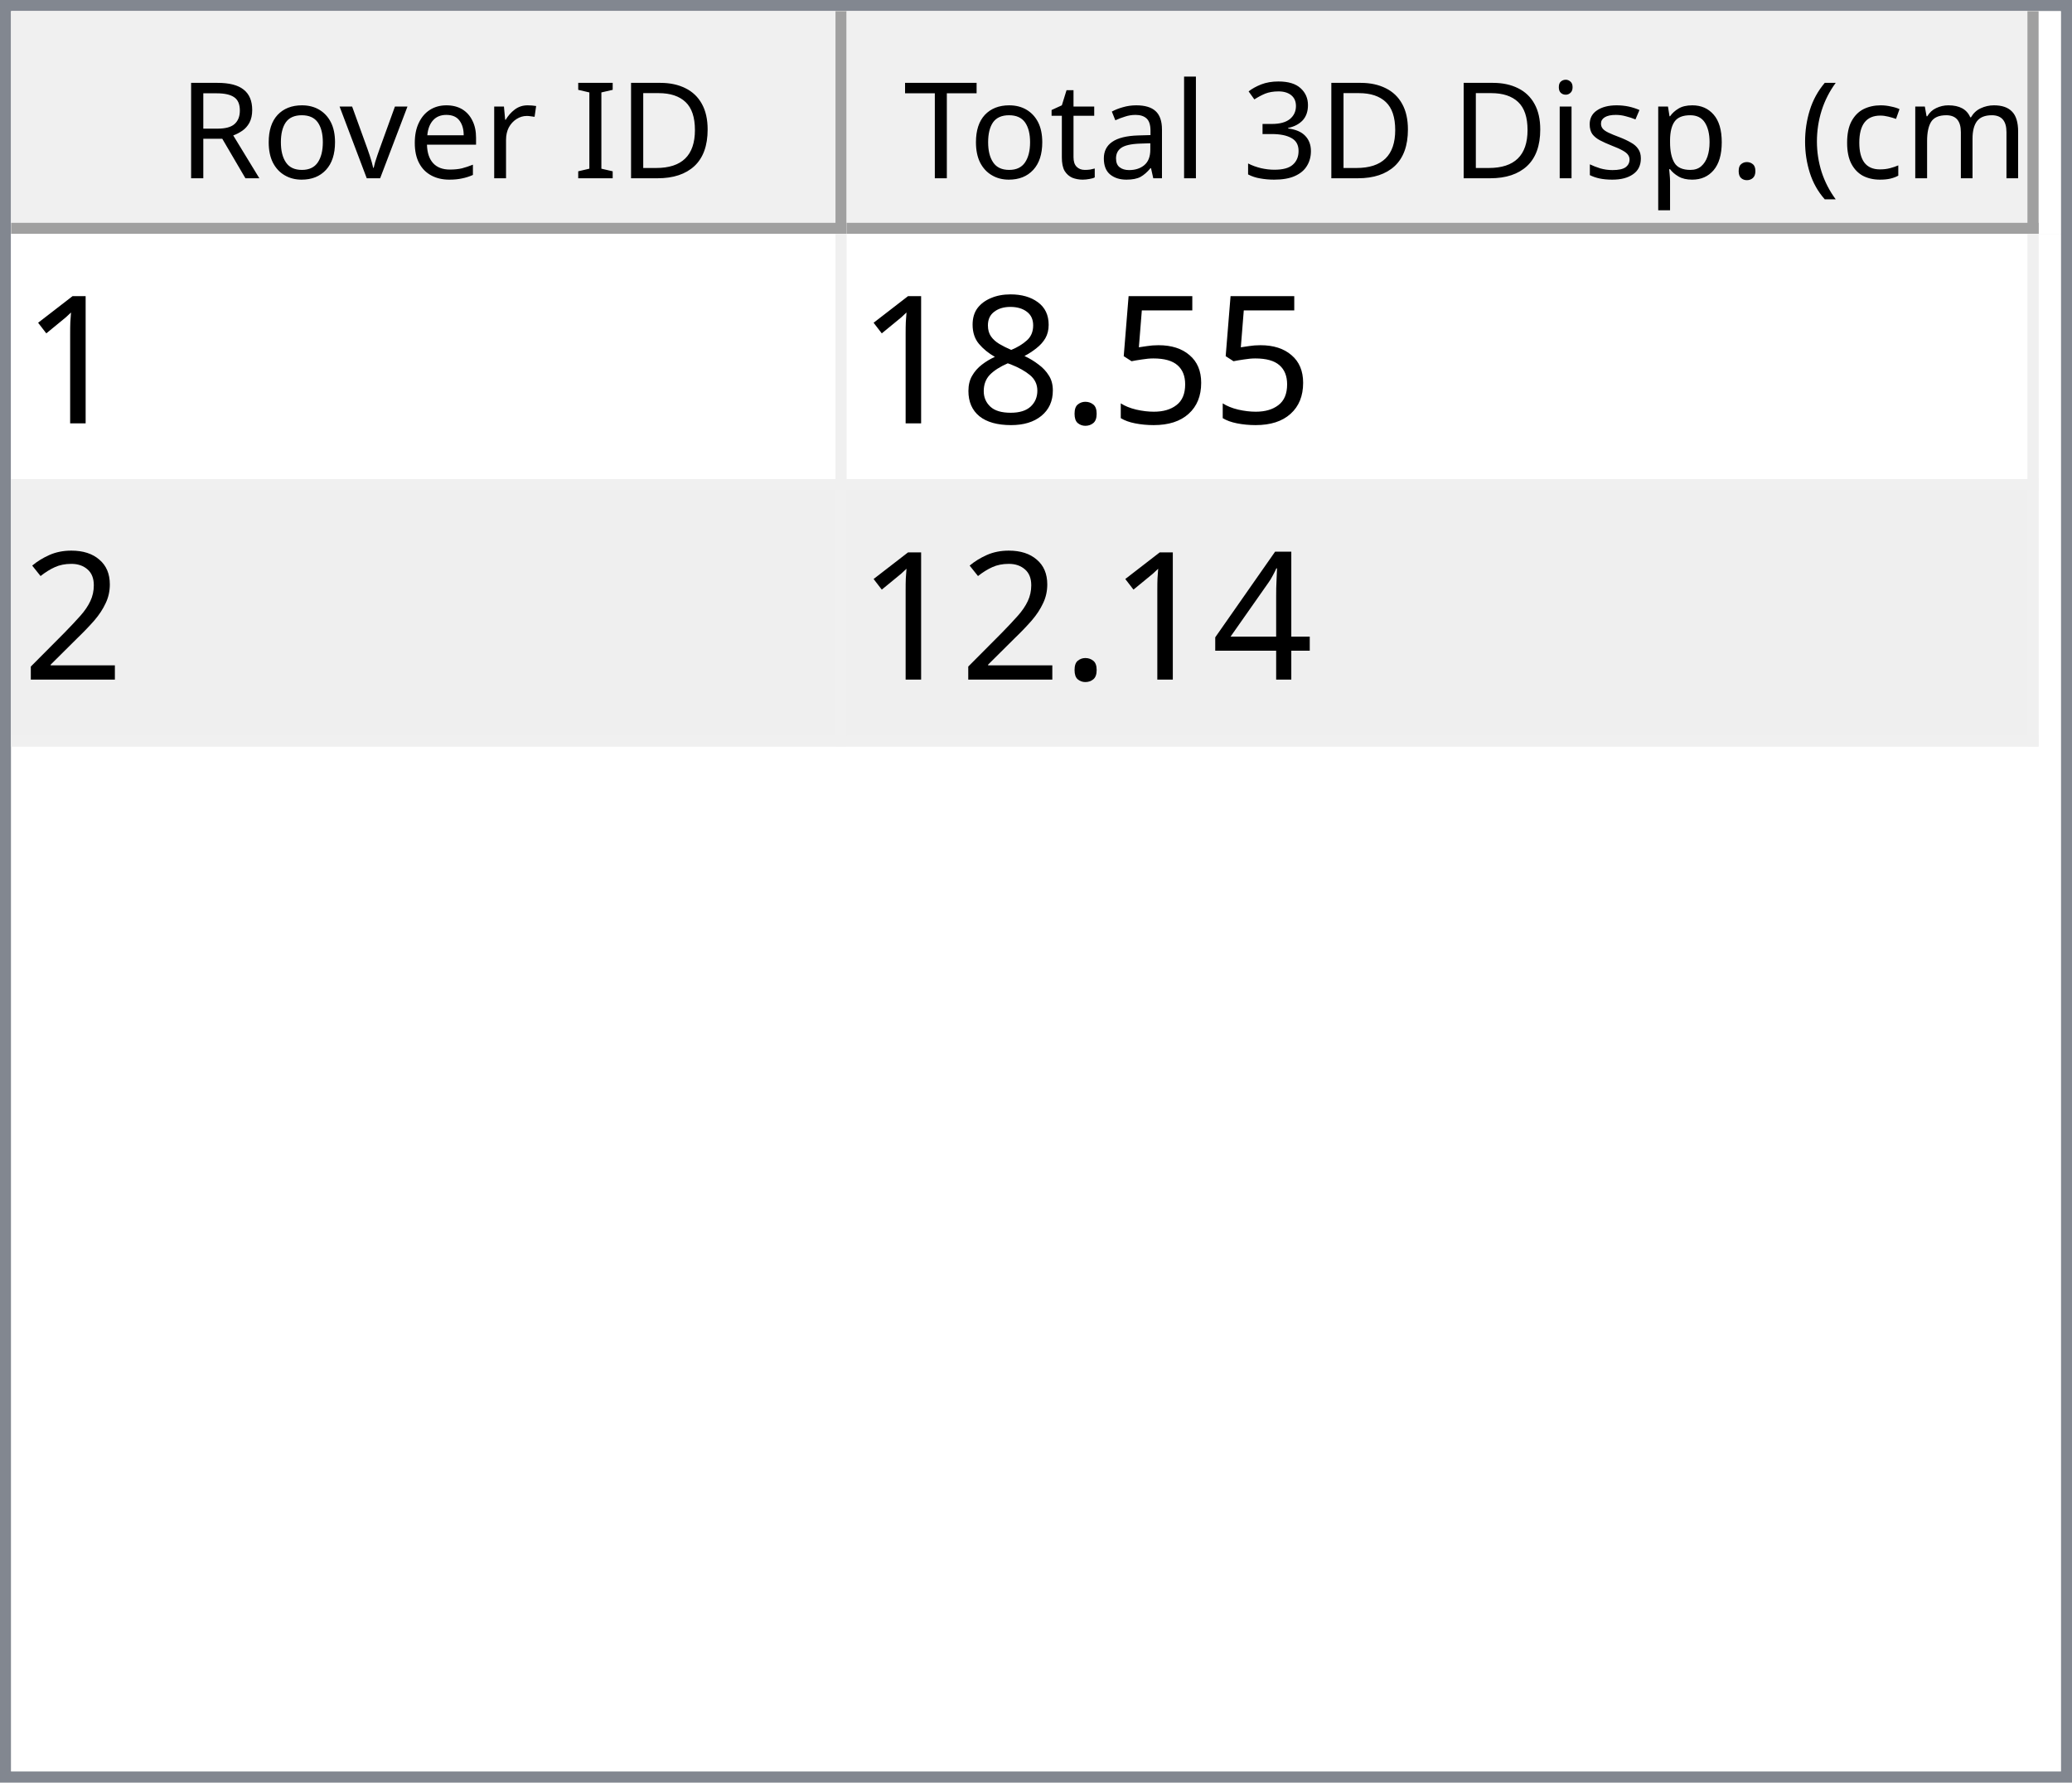
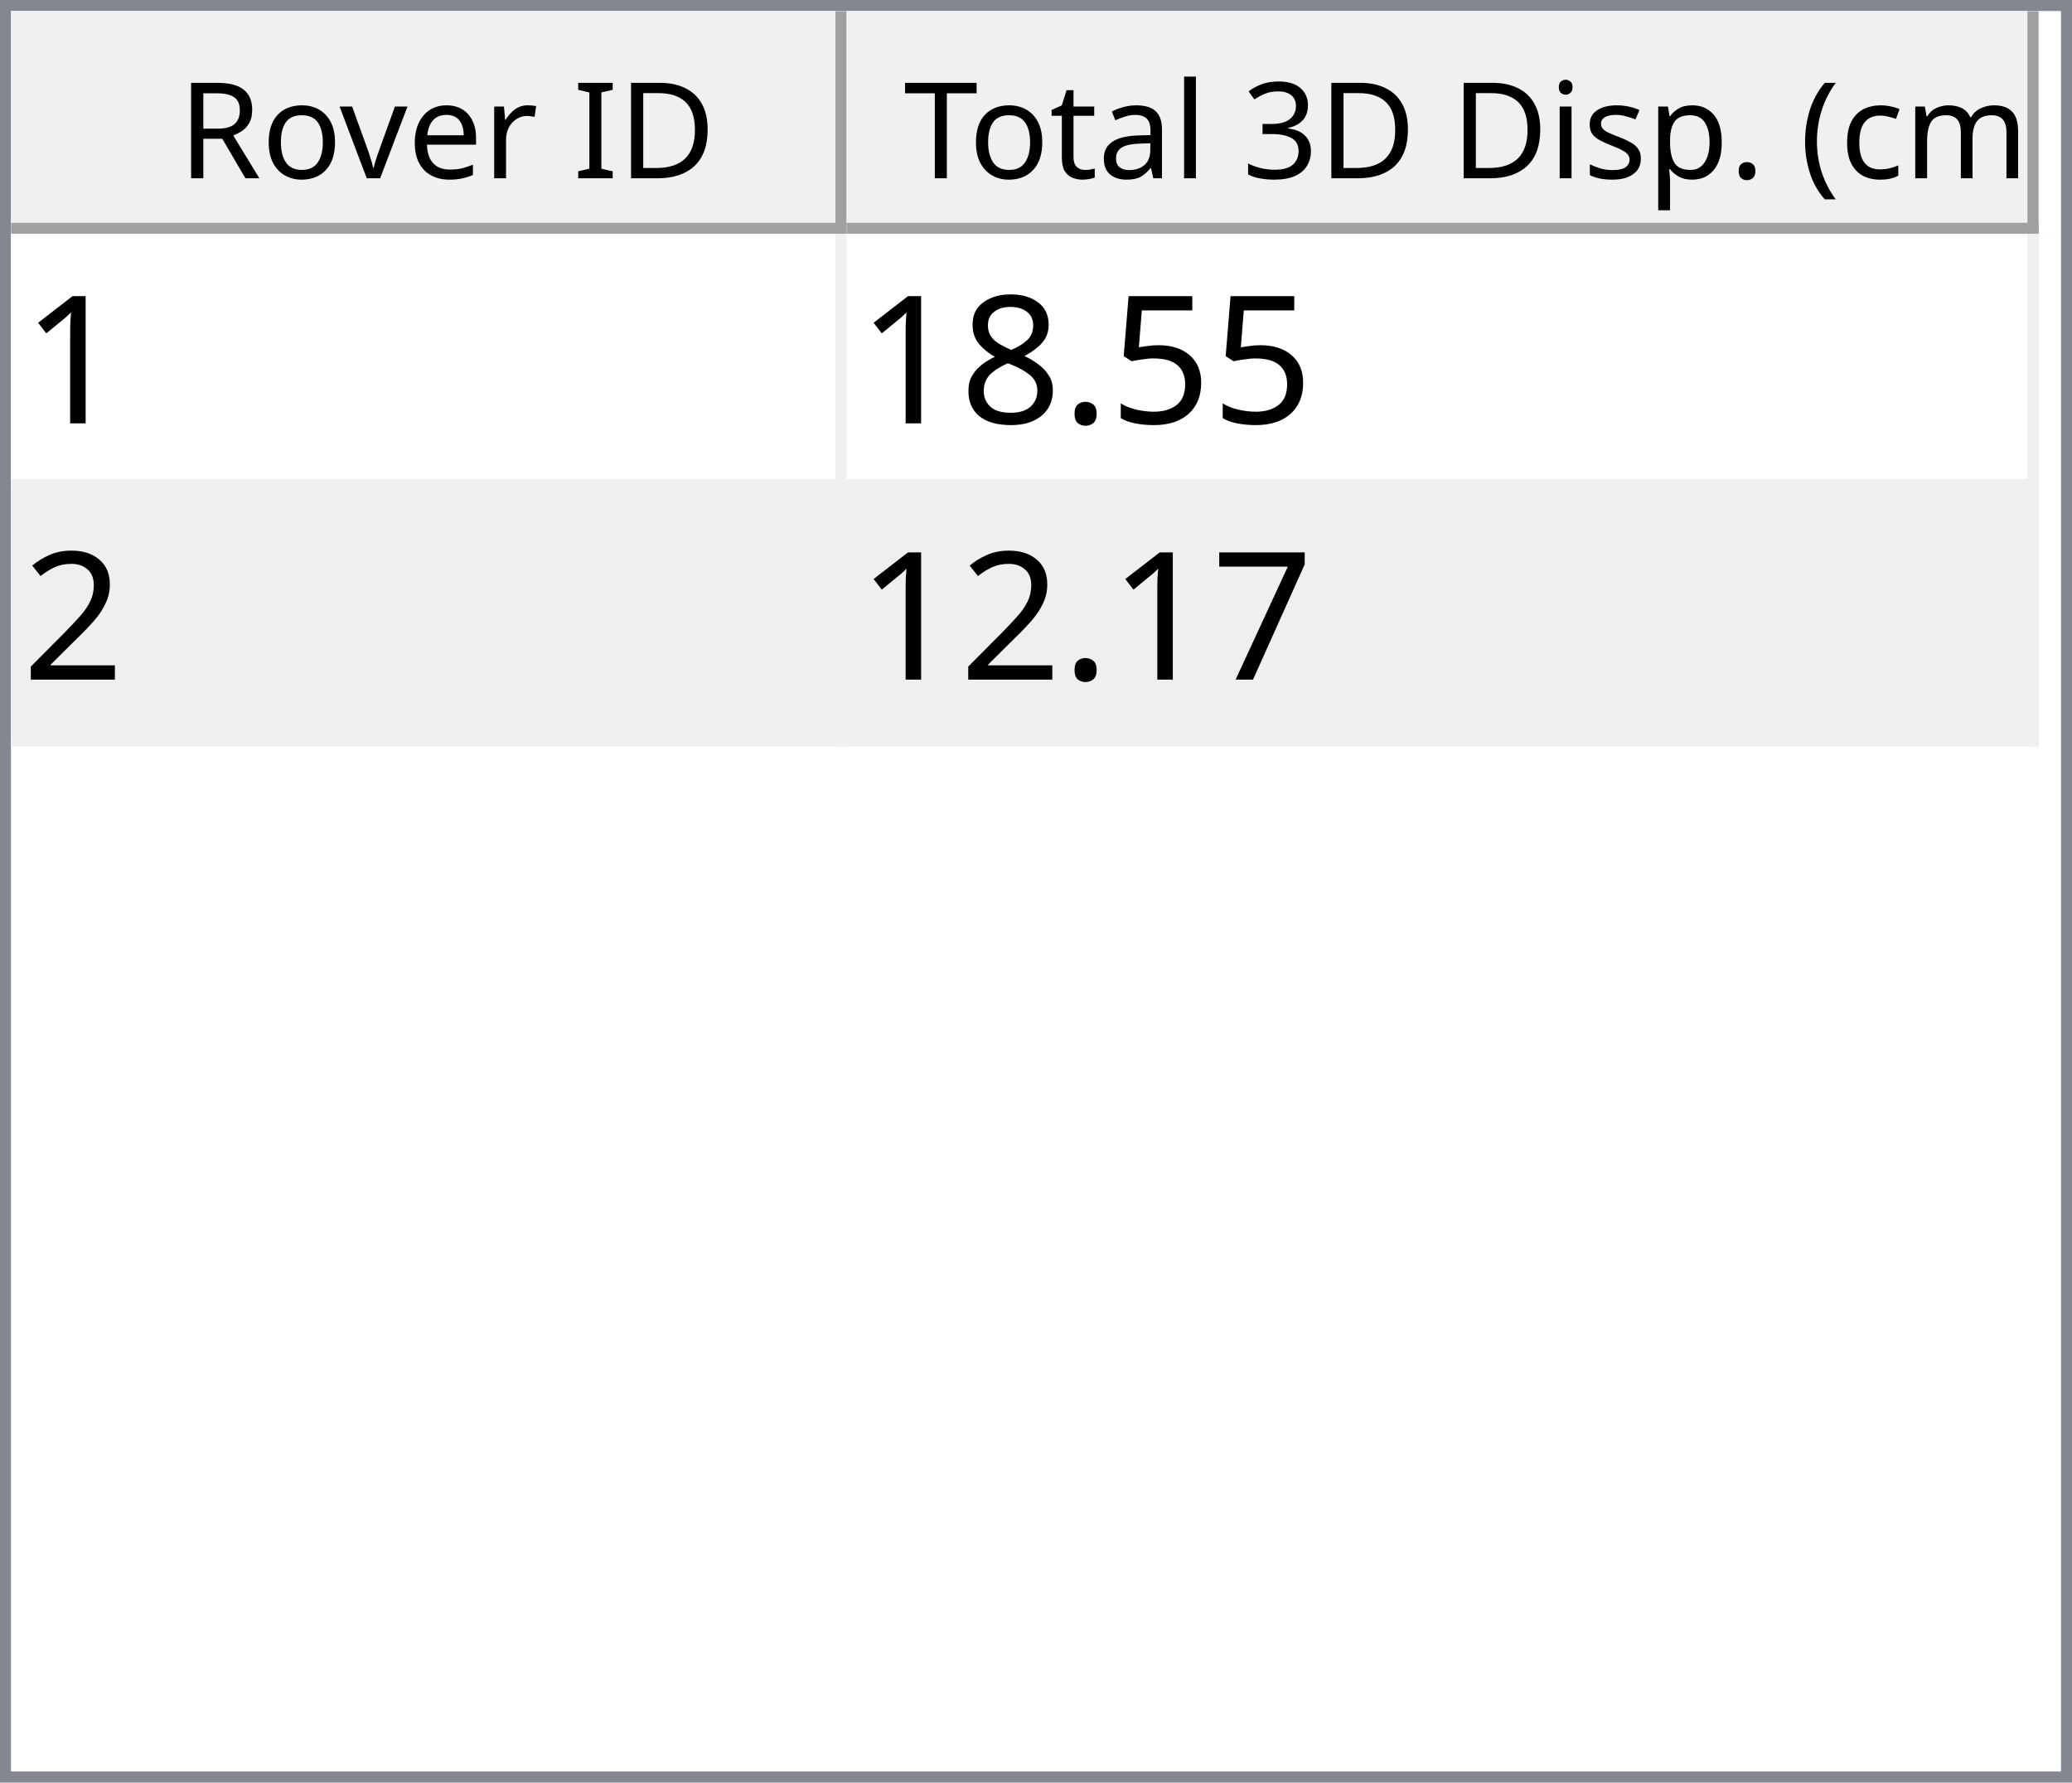
<svg xmlns="http://www.w3.org/2000/svg" style="fill-opacity:1; color-rendering:auto; color-interpolation:auto; text-rendering:auto; stroke:black; stroke-linecap:square; stroke-miterlimit:10; shape-rendering:auto; stroke-opacity:1; fill:black; stroke-dasharray:none; font-weight:normal; stroke-width:1; font-family:'Dialog'; font-style:normal; stroke-linejoin:miter; font-size:12px; stroke-dashoffset:0; image-rendering:auto;" width="186" height="160">
  <defs id="genericDefs" />
  <g>
    <defs id="defs1">
      <clipPath clipPathUnits="userSpaceOnUse" id="clipPath1">
        <path d="M0 0 L186 0 L186 160 L0 160 L0 0 Z" />
      </clipPath>
      <clipPath clipPathUnits="userSpaceOnUse" id="clipPath2">
        <path d="M0 0 L0 160 L186 160 L186 0 Z" />
      </clipPath>
      <clipPath clipPathUnits="userSpaceOnUse" id="clipPath3">
        <path d="M0 0 L0 20 L184 20 L184 0 Z" />
      </clipPath>
      <clipPath clipPathUnits="userSpaceOnUse" id="clipPath4">
        <path d="M0 0 L0 20 L75 20 L75 0 Z" />
      </clipPath>
      <clipPath clipPathUnits="userSpaceOnUse" id="clipPath5">
        <path d="M1 1 L1 19 L74 19 L74 1 Z" />
      </clipPath>
      <clipPath clipPathUnits="userSpaceOnUse" id="clipPath6">
        <path d="M0 0 L0 18 L73 18 L73 0 Z" />
      </clipPath>
      <clipPath clipPathUnits="userSpaceOnUse" id="clipPath7">
        <path d="M-0.5 -0.5 L-0.5 19.5 L74.5 19.5 L74.5 -0.5 Z" />
      </clipPath>
      <clipPath clipPathUnits="userSpaceOnUse" id="clipPath8">
        <path d="M0 0 L0 20 L107 20 L107 0 Z" />
      </clipPath>
      <clipPath clipPathUnits="userSpaceOnUse" id="clipPath9">
        <path d="M1 1 L1 19 L106 19 L106 1 Z" />
      </clipPath>
      <clipPath clipPathUnits="userSpaceOnUse" id="clipPath10">
        <path d="M0 0 L0 18 L105 18 L105 0 Z" />
      </clipPath>
      <clipPath clipPathUnits="userSpaceOnUse" id="clipPath11">
        <path d="M-0.5 -0.5 L-0.5 19.5 L106.5 19.5 L106.5 -0.5 Z" />
      </clipPath>
      <clipPath clipPathUnits="userSpaceOnUse" id="clipPath12">
        <path d="M0 0 L0 138 L184 138 L184 0 Z" />
      </clipPath>
      <clipPath clipPathUnits="userSpaceOnUse" id="clipPath13">
        <path d="M0 0 L0 46 L182 46 L182 0 Z" />
      </clipPath>
      <clipPath clipPathUnits="userSpaceOnUse" id="clipPath14">
        <path d="M-0.5 -0.5 L-0.5 45.5 L181.5 45.5 L181.5 -0.5 Z" />
      </clipPath>
      <clipPath clipPathUnits="userSpaceOnUse" id="clipPath15">
        <path d="M0 0 L0 22 L74 22 L74 0 Z" />
      </clipPath>
      <clipPath clipPathUnits="userSpaceOnUse" id="clipPath16">
        <path d="M0 0 L0 22 L106 22 L106 0 Z" />
      </clipPath>
      <font horiz-adv-x="64.551" id="font1">
        <font-face ascent="107.91" descent="25.098" units-per-em="100" style="font-style:normal; font-family:Segoe UI; font-weight:normal;" />
        <missing-glyph horiz-adv-x="64.551" d="M8.109 0 L8.109 68.266 L56.453 68.266 L56.453 0 L8.109 0 ZM15.328 7.234 L49.219 7.234 L49.219 61.031 L15.328 61.031 L15.328 7.234 Z" />
        <glyph unicode="D" horiz-adv-x="70.117" d="M9.188 0 L9.188 70.016 L28.516 70.016 Q65.531 70.016 65.531 35.891 Q65.531 19.672 55.25 9.836 Q44.969 0 27.734 0 L9.188 0 ZM17.391 62.594 L17.391 7.422 L27.828 7.422 Q41.609 7.422 49.273 14.797 Q56.938 22.172 56.938 35.688 Q56.938 62.594 28.328 62.594 L17.391 62.594 Z" />
        <glyph unicode="I" horiz-adv-x="26.611" d="M17.391 0 L9.188 0 L9.188 70.016 L17.391 70.016 L17.391 0 Z" />
        <glyph unicode=" " horiz-adv-x="27.393" d="" />
        <glyph unicode="r" horiz-adv-x="34.766" d="M34.188 41.891 Q32.078 43.5 28.125 43.5 Q23 43.5 19.555 38.672 Q16.109 33.844 16.109 25.484 L16.109 0 L8.109 0 L8.109 50 L16.109 50 L16.109 39.703 L16.312 39.703 Q18.016 44.969 21.531 47.922 Q25.047 50.875 29.391 50.875 Q32.516 50.875 34.188 50.203 L34.188 41.891 Z" />
        <glyph unicode="e" horiz-adv-x="52.295" d="M48.297 23 L12.984 23 Q13.188 14.656 17.484 10.109 Q21.781 5.562 29.297 5.562 Q37.75 5.562 44.828 11.141 L44.828 3.609 Q38.234 -1.172 27.391 -1.172 Q16.797 -1.172 10.742 5.641 Q4.688 12.453 4.688 24.812 Q4.688 36.469 11.305 43.82 Q17.922 51.172 27.734 51.172 Q37.547 51.172 42.922 44.828 Q48.297 38.484 48.297 27.203 L48.297 23 ZM40.094 29.781 Q40.047 36.719 36.75 40.578 Q33.453 44.438 27.594 44.438 Q21.922 44.438 17.969 40.383 Q14.016 36.328 13.094 29.781 L40.094 29.781 Z" />
        <glyph unicode="v" horiz-adv-x="47.9" d="M47.406 50 L27.484 0 L19.625 0 L0.688 50 L9.469 50 L22.172 13.672 Q23.578 9.672 23.922 6.688 L24.125 6.688 Q24.609 10.453 25.688 13.484 L38.969 50 L47.406 50 Z" />
        <glyph unicode="o" horiz-adv-x="58.594" d="M29 -1.172 Q17.922 -1.172 11.305 5.836 Q4.688 12.844 4.688 24.422 Q4.688 37.016 11.57 44.094 Q18.453 51.172 30.172 51.172 Q41.359 51.172 47.633 44.289 Q53.906 37.406 53.906 25.203 Q53.906 13.234 47.141 6.031 Q40.375 -1.172 29 -1.172 ZM29.594 44.438 Q21.875 44.438 17.383 39.188 Q12.891 33.938 12.891 24.703 Q12.891 15.828 17.43 10.695 Q21.969 5.562 29.594 5.562 Q37.359 5.562 41.531 10.594 Q45.703 15.625 45.703 24.906 Q45.703 34.281 41.531 39.359 Q37.359 44.438 29.594 44.438 Z" />
        <glyph unicode="R" horiz-adv-x="59.814" d="M59.375 0 L49.609 0 L37.891 19.625 Q36.281 22.359 34.766 24.289 Q33.25 26.219 31.664 27.438 Q30.078 28.656 28.25 29.219 Q26.422 29.781 24.125 29.781 L17.391 29.781 L17.391 0 L9.188 0 L9.188 70.016 L30.078 70.016 Q34.672 70.016 38.555 68.867 Q42.438 67.719 45.289 65.375 Q48.141 63.031 49.758 59.547 Q51.375 56.062 51.375 51.375 Q51.375 47.703 50.273 44.656 Q49.172 41.609 47.148 39.211 Q45.125 36.812 42.266 35.133 Q39.406 33.453 35.844 32.516 L35.844 32.328 Q37.594 31.547 38.891 30.547 Q40.188 29.547 41.359 28.18 Q42.531 26.812 43.68 25.078 Q44.828 23.344 46.234 21.047 L59.375 0 ZM17.391 62.594 L17.391 37.203 L28.516 37.203 Q31.594 37.203 34.203 38.133 Q36.812 39.062 38.719 40.797 Q40.625 42.531 41.703 45.047 Q42.781 47.562 42.781 50.688 Q42.781 56.297 39.141 59.445 Q35.5 62.594 28.609 62.594 L17.391 62.594 Z" />
        <glyph unicode=")" horiz-adv-x="30.176" d="M8.297 -15.922 L1.172 -15.922 Q16.406 2.344 16.406 26.812 Q16.406 51.469 1.078 70.016 L8.297 70.016 Q23.531 52.156 23.531 26.703 Q23.531 1.375 8.297 -15.922 Z" />
        <glyph unicode="m" horiz-adv-x="86.133" d="M79.109 0 L71.094 0 L71.094 28.719 Q71.094 37.016 68.531 40.727 Q65.969 44.438 59.906 44.438 Q54.781 44.438 51.195 39.75 Q47.609 35.062 47.609 28.516 L47.609 0 L39.594 0 L39.594 29.688 Q39.594 44.438 28.219 44.438 Q22.953 44.438 19.531 40.016 Q16.109 35.594 16.109 28.516 L16.109 0 L8.109 0 L8.109 50 L16.109 50 L16.109 42.094 L16.312 42.094 Q21.625 51.172 31.844 51.172 Q36.969 51.172 40.773 48.312 Q44.578 45.453 46 40.828 Q51.562 51.172 62.594 51.172 Q79.109 51.172 79.109 30.812 L79.109 0 Z" />
        <glyph unicode="c" horiz-adv-x="46.191" d="M42.188 2.297 Q36.422 -1.172 28.516 -1.172 Q17.828 -1.172 11.258 5.789 Q4.688 12.75 4.688 23.828 Q4.688 36.188 11.766 43.68 Q18.844 51.172 30.672 51.172 Q37.25 51.172 42.281 48.734 L42.281 40.531 Q36.719 44.438 30.375 44.438 Q22.703 44.438 17.797 38.945 Q12.891 33.453 12.891 24.516 Q12.891 15.719 17.508 10.641 Q22.125 5.562 29.891 5.562 Q36.422 5.562 42.188 9.906 L42.188 2.297 Z" />
        <glyph unicode="(" horiz-adv-x="30.176" d="M29.109 -15.922 L21.969 -15.922 Q6.844 1.375 6.844 26.703 Q6.844 52.156 21.969 70.016 L29.203 70.016 Q13.875 51.469 13.875 26.812 Q13.875 2.344 29.109 -15.922 Z" />
        <glyph unicode="." horiz-adv-x="21.68" d="M10.891 -1.078 Q8.641 -1.078 7.055 0.539 Q5.469 2.156 5.469 4.391 Q5.469 6.641 7.055 8.273 Q8.641 9.906 10.891 9.906 Q13.188 9.906 14.797 8.273 Q16.406 6.641 16.406 4.391 Q16.406 2.156 14.797 0.539 Q13.188 -1.078 10.891 -1.078 Z" />
        <glyph unicode="p" horiz-adv-x="58.789" d="M16.312 7.234 L16.109 7.234 L16.109 -23 L8.109 -23 L8.109 50 L16.109 50 L16.109 41.219 L16.312 41.219 Q22.219 51.172 33.594 51.172 Q43.266 51.172 48.688 44.461 Q54.109 37.75 54.109 26.469 Q54.109 13.922 48 6.375 Q41.891 -1.172 31.297 -1.172 Q21.578 -1.172 16.312 7.234 ZM16.109 27.391 L16.109 20.406 Q16.109 14.203 20.141 9.883 Q24.172 5.562 30.375 5.562 Q37.641 5.562 41.773 11.133 Q45.906 16.703 45.906 26.609 Q45.906 34.969 42.047 39.703 Q38.188 44.438 31.594 44.438 Q24.609 44.438 20.359 39.578 Q16.109 34.719 16.109 27.391 Z" />
        <glyph unicode="s" horiz-adv-x="42.432" d="M5.078 1.812 L5.078 10.406 Q11.625 5.562 19.484 5.562 Q30.031 5.562 30.031 12.594 Q30.031 14.594 29.125 15.992 Q28.219 17.391 26.68 18.461 Q25.141 19.531 23.07 20.383 Q21 21.234 18.609 22.172 Q15.281 23.484 12.766 24.828 Q10.25 26.172 8.57 27.859 Q6.891 29.547 6.031 31.695 Q5.172 33.844 5.172 36.719 Q5.172 40.234 6.789 42.945 Q8.406 45.656 11.086 47.484 Q13.766 49.312 17.211 50.242 Q20.656 51.172 24.312 51.172 Q30.812 51.172 35.938 48.922 L35.938 40.828 Q30.422 44.438 23.25 44.438 Q21 44.438 19.195 43.922 Q17.391 43.406 16.094 42.477 Q14.797 41.547 14.086 40.258 Q13.375 38.969 13.375 37.406 Q13.375 35.453 14.086 34.133 Q14.797 32.812 16.164 31.789 Q17.531 30.766 19.484 29.938 Q21.438 29.109 23.922 28.125 Q27.25 26.859 29.883 25.516 Q32.516 24.172 34.375 22.484 Q36.234 20.797 37.234 18.602 Q38.234 16.406 38.234 13.375 Q38.234 9.672 36.602 6.938 Q34.969 4.203 32.234 2.398 Q29.5 0.594 25.93 -0.289 Q22.359 -1.172 18.453 -1.172 Q10.75 -1.172 5.078 1.812 Z" />
        <glyph unicode="i" horiz-adv-x="24.219" d="M12.203 62.703 Q10.062 62.703 8.547 64.164 Q7.031 65.625 7.031 67.875 Q7.031 70.125 8.547 71.609 Q10.062 73.094 12.203 73.094 Q14.406 73.094 15.945 71.609 Q17.484 70.125 17.484 67.875 Q17.484 65.719 15.945 64.211 Q14.406 62.703 12.203 62.703 ZM16.109 0 L8.109 0 L8.109 50 L16.109 50 L16.109 0 Z" />
        <glyph unicode="3" horiz-adv-x="53.906" d="M46.531 19.828 Q46.531 15.094 44.75 11.211 Q42.969 7.328 39.719 4.57 Q36.469 1.812 31.93 0.297 Q27.391 -1.219 21.922 -1.219 Q11.922 -1.219 6 2.594 L6 11.188 Q13.094 5.609 22.219 5.609 Q25.875 5.609 28.828 6.539 Q31.781 7.469 33.906 9.227 Q36.031 10.984 37.18 13.477 Q38.328 15.969 38.328 19.094 Q38.328 32.812 18.797 32.812 L12.984 32.812 L12.984 39.594 L18.5 39.594 Q35.797 39.594 35.797 52.484 Q35.797 64.406 22.609 64.406 Q15.188 64.406 8.688 59.422 L8.688 67.188 Q15.375 71.188 24.609 71.188 Q29 71.188 32.57 69.969 Q36.141 68.75 38.68 66.555 Q41.219 64.359 42.609 61.281 Q44 58.203 44 54.5 Q44 40.672 30.031 36.719 L30.031 36.531 Q33.594 36.141 36.625 34.797 Q39.656 33.453 41.852 31.305 Q44.047 29.156 45.289 26.25 Q46.531 23.344 46.531 19.828 Z" />
        <glyph unicode="l" horiz-adv-x="24.219" d="M16.109 0 L8.109 0 L8.109 74.031 L16.109 74.031 L16.109 0 Z" />
        <glyph unicode="a" horiz-adv-x="50.879" d="M43.891 0 L35.891 0 L35.891 7.812 L35.688 7.812 Q30.469 -1.172 20.312 -1.172 Q12.844 -1.172 8.617 2.781 Q4.391 6.734 4.391 13.281 Q4.391 27.297 20.906 29.594 L35.891 31.688 Q35.891 44.438 25.594 44.438 Q16.547 44.438 9.281 38.281 L9.281 46.484 Q16.656 51.172 26.266 51.172 Q43.891 51.172 43.891 32.516 L43.891 0 ZM35.891 25.297 L23.828 23.641 Q18.266 22.859 15.43 20.875 Q12.594 18.891 12.594 13.875 Q12.594 10.203 15.211 7.883 Q17.828 5.562 22.172 5.562 Q28.125 5.562 32.008 9.742 Q35.891 13.922 35.891 20.312 L35.891 25.297 Z" />
        <glyph unicode="t" horiz-adv-x="33.887" d="M31.297 0.484 Q28.469 -1.078 23.828 -1.078 Q10.688 -1.078 10.688 13.578 L10.688 43.172 L2.094 43.172 L2.094 50 L10.688 50 L10.688 62.203 L18.703 64.797 L18.703 50 L31.297 50 L31.297 43.172 L18.703 43.172 L18.703 14.984 Q18.703 9.969 20.414 7.82 Q22.125 5.672 26.078 5.672 Q29.109 5.672 31.297 7.328 L31.297 0.484 Z" />
        <glyph unicode="T" horiz-adv-x="52.393" d="M50.594 62.594 L30.375 62.594 L30.375 0 L22.172 0 L22.172 62.594 L2 62.594 L2 70.016 L50.594 70.016 L50.594 62.594 Z" />
      </font>
      <font horiz-adv-x="75.0" id="font2">
        <font-face ascent="100.537" descent="21.973" units-per-em="100" style="font-style:normal; font-family:sans-serif; font-weight:normal;" />
        <missing-glyph horiz-adv-x="75.0" d="M12.5 0 L12.5 62.5 L62.5 62.5 L62.5 0 L12.5 0 ZM14.062 1.562 L60.938 1.562 L60.938 60.938 L14.062 60.938 L14.062 1.562 Z" />
        <glyph unicode="1" horiz-adv-x="55.615" d="M37.25 0 L28.469 0 L28.469 56 Q25.297 52.984 20.141 49.953 Q14.984 46.922 10.891 45.406 L10.891 53.906 Q18.266 57.375 23.781 62.305 Q29.297 67.234 31.594 71.875 L37.25 71.875 L37.25 0 Z" />
        <glyph unicode="5" horiz-adv-x="55.615" d="M4.156 18.75 L13.375 19.531 Q14.406 12.797 18.141 9.398 Q21.875 6 27.156 6 Q33.5 6 37.891 10.789 Q42.281 15.578 42.281 23.484 Q42.281 31 38.062 35.352 Q33.844 39.703 27 39.703 Q22.75 39.703 19.336 37.773 Q15.922 35.844 13.969 32.766 L5.719 33.844 L12.641 70.609 L48.25 70.609 L48.25 62.203 L19.672 62.203 L15.828 42.969 Q22.266 47.469 29.344 47.469 Q38.719 47.469 45.164 40.969 Q51.609 34.469 51.609 24.266 Q51.609 14.547 45.953 7.469 Q39.062 -1.219 27.156 -1.219 Q17.391 -1.219 11.211 4.25 Q5.031 9.719 4.156 18.75 Z" />
        <glyph unicode="." horiz-adv-x="27.783" d="M9.078 0 L9.078 10.016 L19.094 10.016 L19.094 0 L9.078 0 Z" />
        <glyph unicode="8" horiz-adv-x="55.615" d="M17.672 38.812 Q12.203 40.828 9.57 44.539 Q6.938 48.25 6.938 53.422 Q6.938 61.234 12.555 66.555 Q18.172 71.875 27.484 71.875 Q36.859 71.875 42.578 66.43 Q48.297 60.984 48.297 53.172 Q48.297 48.188 45.68 44.508 Q43.062 40.828 37.75 38.812 Q44.344 36.672 47.781 31.883 Q51.219 27.094 51.219 20.453 Q51.219 11.281 44.727 5.031 Q38.234 -1.219 27.641 -1.219 Q17.047 -1.219 10.547 5.055 Q4.047 11.328 4.047 20.703 Q4.047 27.688 7.594 32.398 Q11.141 37.109 17.672 38.812 ZM15.922 53.719 Q15.922 48.641 19.195 45.414 Q22.469 42.188 27.688 42.188 Q32.766 42.188 36.016 45.383 Q39.266 48.578 39.266 53.219 Q39.266 58.062 35.914 61.359 Q32.562 64.656 27.594 64.656 Q22.562 64.656 19.242 61.43 Q15.922 58.203 15.922 53.719 ZM13.094 20.656 Q13.094 16.891 14.875 13.375 Q16.656 9.859 20.172 7.93 Q23.688 6 27.734 6 Q34.031 6 38.133 10.055 Q42.234 14.109 42.234 20.359 Q42.234 26.703 38.016 30.859 Q33.797 35.016 27.438 35.016 Q21.234 35.016 17.164 30.914 Q13.094 26.812 13.094 20.656 Z" />
        <glyph unicode="2" horiz-adv-x="55.615" d="M50.344 8.453 L50.344 0 L3.031 0 Q2.938 3.172 4.047 6.109 Q5.859 10.938 9.836 15.625 Q13.812 20.312 21.344 26.469 Q33.016 36.031 37.117 41.625 Q41.219 47.219 41.219 52.203 Q41.219 57.422 37.477 61.008 Q33.734 64.594 27.734 64.594 Q21.391 64.594 17.578 60.789 Q13.766 56.984 13.719 50.25 L4.688 51.172 Q5.609 61.281 11.664 66.578 Q17.719 71.875 27.938 71.875 Q38.234 71.875 44.242 66.164 Q50.25 60.453 50.25 52 Q50.25 47.703 48.492 43.555 Q46.734 39.406 42.656 34.812 Q38.578 30.219 29.109 22.219 Q21.188 15.578 18.945 13.211 Q16.703 10.844 15.234 8.453 L50.344 8.453 Z" />
-         <glyph unicode="4" horiz-adv-x="55.615" d="M32.328 0 L32.328 17.141 L1.266 17.141 L1.266 25.203 L33.938 71.578 L41.109 71.578 L41.109 25.203 L50.781 25.203 L50.781 17.141 L41.109 17.141 L41.109 0 L32.328 0 ZM32.328 25.203 L32.328 57.469 L9.906 25.203 L32.328 25.203 Z" />
+         <glyph unicode="7" horiz-adv-x="55.615" d="M4.734 62.203 L4.734 70.656 L51.078 70.656 L51.078 63.812 Q44.234 56.547 37.523 44.484 Q30.812 32.422 27.156 19.672 Q24.516 10.688 23.781 0 L14.75 0 Q14.891 8.453 18.062 20.414 Q21.234 32.375 27.172 43.484 Q33.109 54.594 39.797 62.203 L4.734 62.203 Z" />
      </font>
    </defs>
    <g style="fill:white; stroke:white;">
      <rect x="0" y="0" width="186" style="clip-path:url(#clipPath1); stroke:none;" height="160" />
    </g>
    <g style="fill:white; text-rendering:optimizeSpeed; color-rendering:optimizeSpeed; image-rendering:optimizeSpeed; shape-rendering:crispEdges; stroke:white; color-interpolation:sRGB;">
      <rect x="0" width="186" height="160" y="0" style="stroke:none;" />
      <path style="stroke:none;" d="M0 160 L186 160 L186 0 L0 0 Z" />
    </g>
    <g style="fill:rgb(240,240,240); font-family:'Segoe UI'; stroke:rgb(240,240,240);">
      <rect x="0" y="0" width="186" style="clip-path:url(#clipPath2); stroke:none;" height="160" />
    </g>
    <g style="fill:rgb(130,135,144); font-family:'Segoe UI'; stroke:rgb(130,135,144);">
      <path d="M0 0 L186 0 L186 160 L0 160 L0 0 ZM1 1 L185 1 L185 159 L1 159 L1 1 Z" style="fill-rule:evenodd; clip-path:url(#clipPath2); stroke:none;" />
    </g>
    <g style="fill:white; font-family:'Segoe UI'; stroke:white;" transform="translate(1,1)">
      <rect x="0" y="0" width="184" style="clip-path:url(#clipPath3); stroke:none;" height="20" />
    </g>
    <g style="fill:rgb(240,240,240); font-family:'Segoe UI'; stroke:rgb(240,240,240);" transform="translate(1,1)">
      <rect x="0" y="0" width="75" style="clip-path:url(#clipPath4); stroke:none;" height="20" />
    </g>
    <g style="font-family:'Segoe UI';" transform="translate(2,2)">
      <text x="14" xml:space="preserve" y="14" style="clip-path:url(#clipPath6); stroke:none;">Rover ID</text>
    </g>
    <g style="fill:rgb(160,160,160); font-family:'Segoe UI'; stroke:rgb(160,160,160); stroke-linejoin:bevel;" transform="translate(1.5,1.5)">
      <line x1="74" x2="74" y1="0" style="fill:none; clip-path:url(#clipPath7);" y2="19" />
    </g>
    <g style="fill:rgb(160,160,160); font-family:'Segoe UI'; stroke:rgb(160,160,160); stroke-linejoin:bevel;" transform="matrix(1,0,0,1,1,1) translate(0.5,0.5)">
      <line x1="0" x2="74" y1="19" style="fill:none; clip-path:url(#clipPath7);" y2="19" />
    </g>
    <g style="fill:rgb(240,240,240); font-family:'Segoe UI'; stroke:rgb(240,240,240);" transform="translate(76,1)">
      <rect x="0" y="0" width="107" style="clip-path:url(#clipPath8); stroke:none;" height="20" />
    </g>
    <g style="font-family:'Segoe UI';" transform="translate(77,2)">
      <text x="1" xml:space="preserve" y="14" style="clip-path:url(#clipPath10); stroke:none;"> Total 3D Disp. (cm)</text>
    </g>
    <g style="fill:rgb(160,160,160); font-family:'Segoe UI'; stroke:rgb(160,160,160); stroke-linejoin:bevel;" transform="translate(76.5,1.5)">
      <line x1="106" x2="106" y1="0" style="fill:none; clip-path:url(#clipPath11);" y2="19" />
    </g>
    <g style="fill:rgb(160,160,160); font-family:'Segoe UI'; stroke:rgb(160,160,160); stroke-linejoin:bevel;" transform="matrix(1,0,0,1,76,1) translate(0.5,0.5)">
      <line x1="0" x2="106" y1="19" style="fill:none; clip-path:url(#clipPath11);" y2="19" />
    </g>
    <g style="fill:white; font-family:'Segoe UI'; stroke:white;" transform="translate(1,21)">
      <rect x="0" y="0" width="184" style="clip-path:url(#clipPath12); stroke:none;" height="138" />
    </g>
    <g style="fill:rgb(240,240,240); font-size:16px; font-family:sans-serif; stroke:rgb(240,240,240);" transform="translate(1,21)">
      <rect x="0" y="0" width="182" style="clip-path:url(#clipPath13); stroke:none;" height="46" />
      <line transform="translate(0.5,0.5)" x1="0" x2="181" y1="22" style="clip-path:url(#clipPath14); fill:none; stroke-linejoin:bevel;" y2="22" />
    </g>
    <g transform="matrix(1,0,0,1,1,21) translate(0.5,0.5)" style="fill:rgb(240,240,240); font-size:16px; font-family:sans-serif; stroke:rgb(240,240,240); stroke-linejoin:bevel;">
      <line x1="0" x2="181" y1="45" style="fill:none; clip-path:url(#clipPath14);" y2="45" />
    </g>
    <g transform="matrix(1,0,0,1,1,21) translate(0.5,0.5)" style="fill:rgb(240,240,240); font-size:16px; font-family:sans-serif; stroke:rgb(240,240,240); stroke-linejoin:bevel;">
      <line x1="74" x2="74" y1="0" style="fill:none; clip-path:url(#clipPath14);" y2="45" />
    </g>
    <g transform="matrix(1,0,0,1,1,21) translate(0.5,0.5)" style="fill:rgb(240,240,240); font-size:16px; font-family:sans-serif; stroke:rgb(240,240,240); stroke-linejoin:bevel;">
      <line x1="181" x2="181" y1="0" style="fill:none; clip-path:url(#clipPath14);" y2="45" />
    </g>
    <g style="fill:white; font-size:16px; font-family:sans-serif; stroke:white;" transform="matrix(1,0,0,1,1,21)">
      <rect x="0" y="0" width="74" style="clip-path:url(#clipPath15); stroke:none;" height="22" />
      <text x="1" y="17" style="fill:black; clip-path:url(#clipPath15); stroke:none;" xml:space="preserve">1</text>
    </g>
    <g style="fill:white; font-size:16px; font-family:sans-serif; stroke:white;" transform="matrix(1,0,0,1,1,21) translate(75,0)">
      <rect x="0" y="0" width="106" style="clip-path:url(#clipPath16); stroke:none;" height="22" />
      <text x="1" y="17" style="fill:black; clip-path:url(#clipPath16); stroke:none;" xml:space="preserve">18.55</text>
    </g>
    <g style="fill:rgb(239,239,239); font-size:16px; font-family:sans-serif; stroke:rgb(239,239,239);" transform="matrix(1,0,0,1,1,21) translate(0,23)">
      <rect x="0" y="0" width="74" style="clip-path:url(#clipPath15); stroke:none;" height="22" />
      <text x="1" y="17" style="fill:black; clip-path:url(#clipPath15); stroke:none;" xml:space="preserve">2</text>
    </g>
    <g style="fill:rgb(239,239,239); font-size:16px; font-family:sans-serif; stroke:rgb(239,239,239);" transform="matrix(1,0,0,1,1,21) translate(75,23)">
      <rect x="0" y="0" width="106" style="clip-path:url(#clipPath16); stroke:none;" height="22" />
-       <text x="1" y="17" style="fill:black; clip-path:url(#clipPath16); stroke:none;" xml:space="preserve">12.14</text>
+       <text x="1" y="17" style="fill:black; clip-path:url(#clipPath16); stroke:none;" xml:space="preserve">12.17</text>
    </g>
  </g>
</svg>
